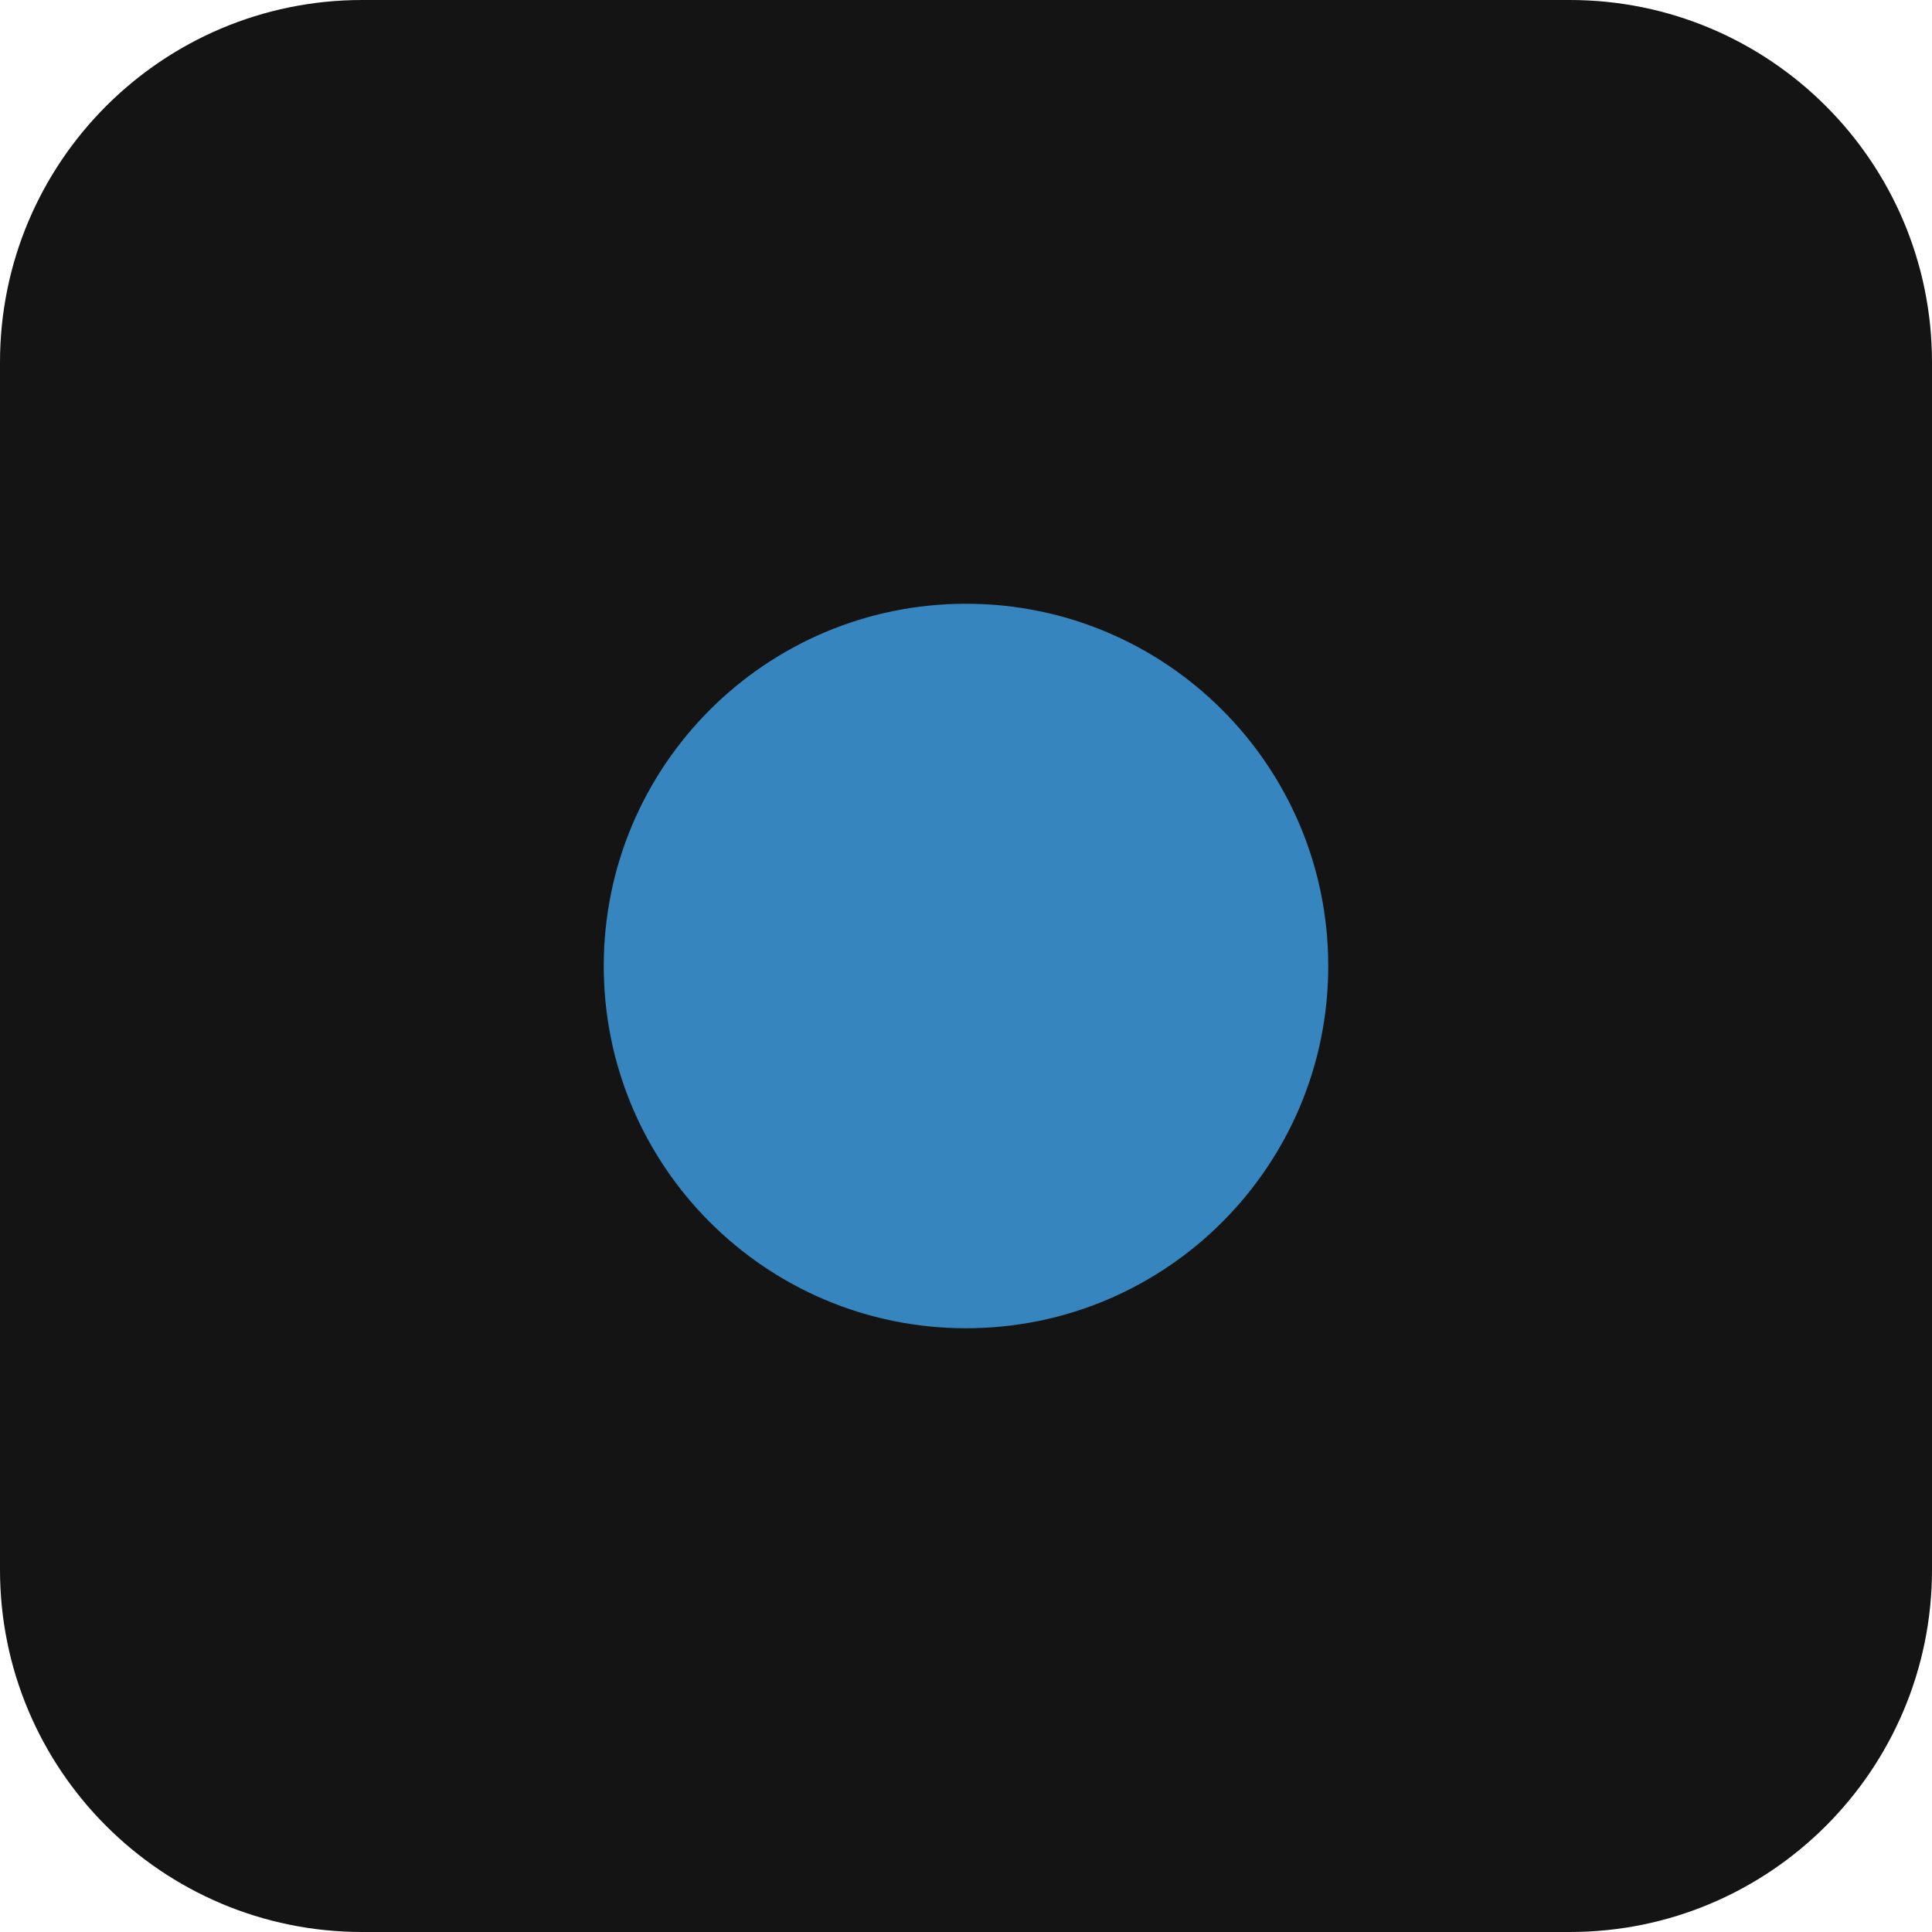
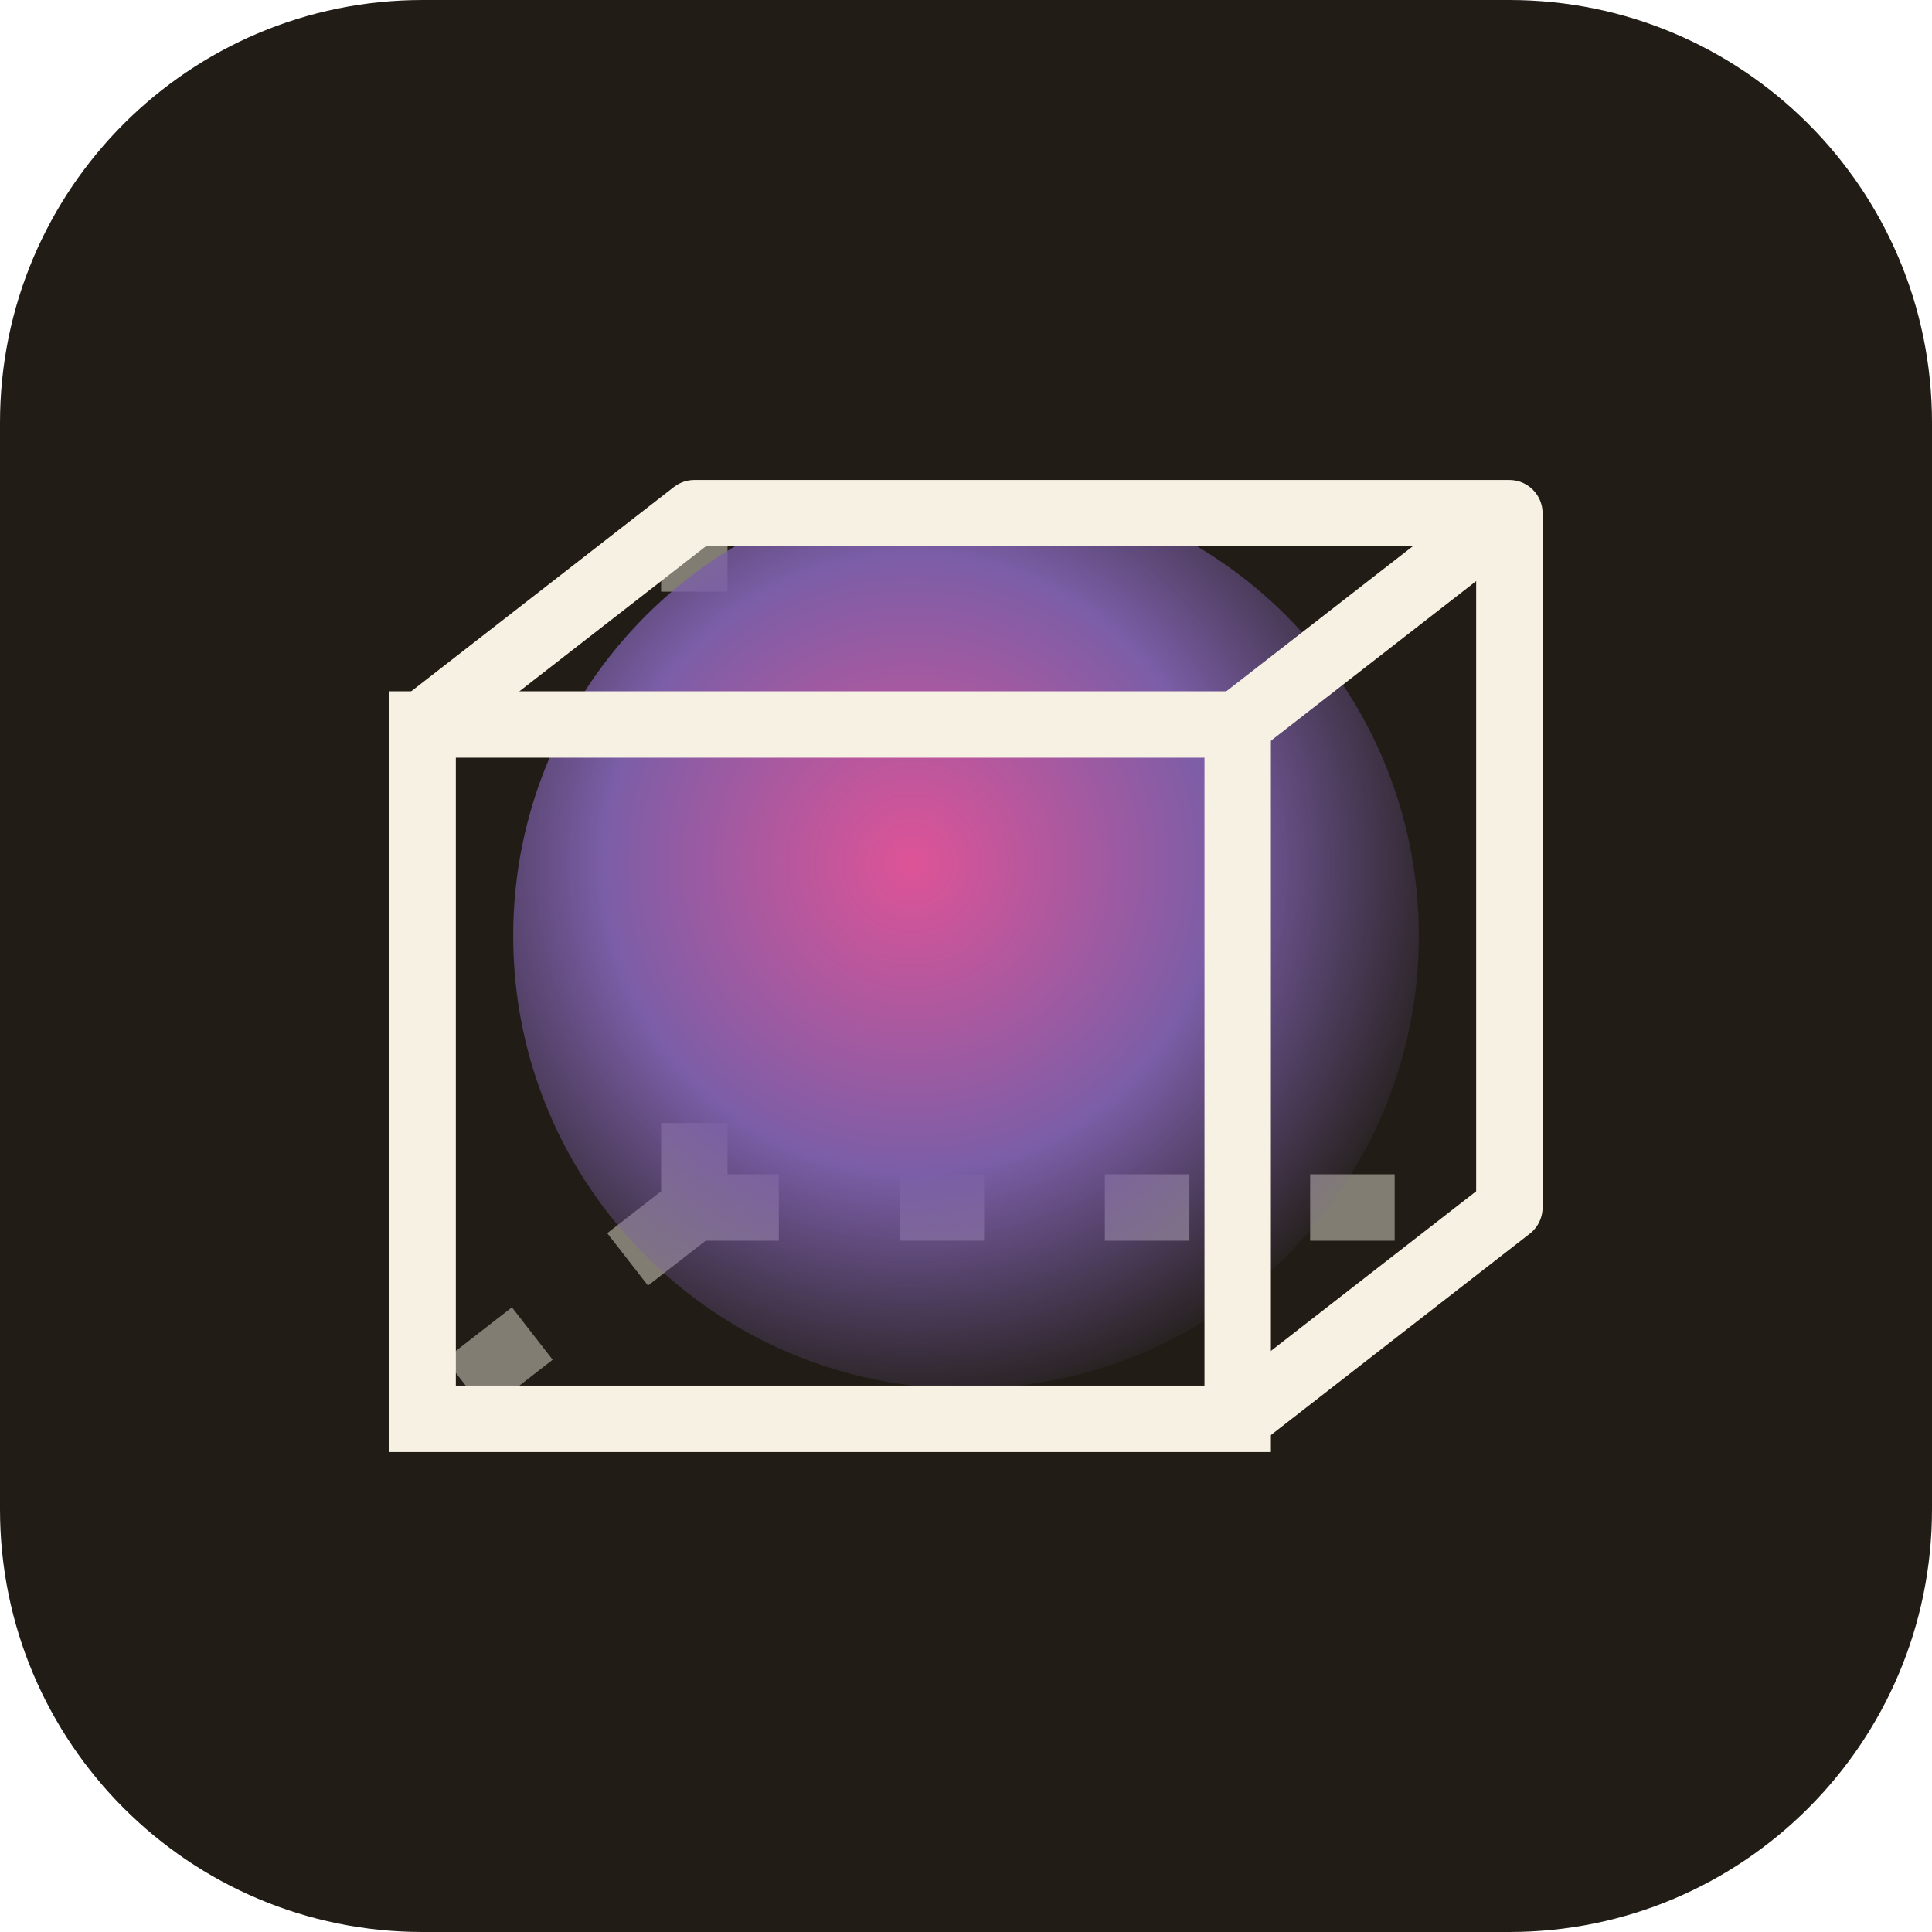
<svg xmlns="http://www.w3.org/2000/svg" viewBox="0 0 32 32">
-   <rect width="32" height="32" rx="6" fill="#141414" />
-   <circle cx="16" cy="16" r="6" fill="#3685bf" />
+   <rect width="32" height="32" rx="7" fill="#211d16" />
+   <defs>
+     <radialGradient id="cell" cx="0.44" cy="0.42" r="0.62">
+       <stop offset="0" stop-color="#de5397" />
+       <stop offset="0.55" stop-color="#7b5ea7" />
+       <stop offset="1" stop-color="#7b5ea7" stop-opacity="0" />
+     </radialGradient>
+   </defs>
+   <g stroke="#f7f1e3" stroke-width="1.1" fill="none">
+     <path d="M11.5 20 7 23.5M11.5 20 11.5 8.5M11.5 20 25 20" opacity="0.45" stroke-dasharray="1.4 2" />
+     <circle cx="16" cy="15.5" r="7.5" fill="url(#cell)" stroke="none" />
+     <path d="M7 12 20.5 12 20.5 23.5 7 23.5Z" />
+     <path d="M7 12 11.5 8.5 25 8.5 20.5 12M25 8.5 25 20 20.5 23.5" stroke-linejoin="round" />
+   </g>
</svg>
